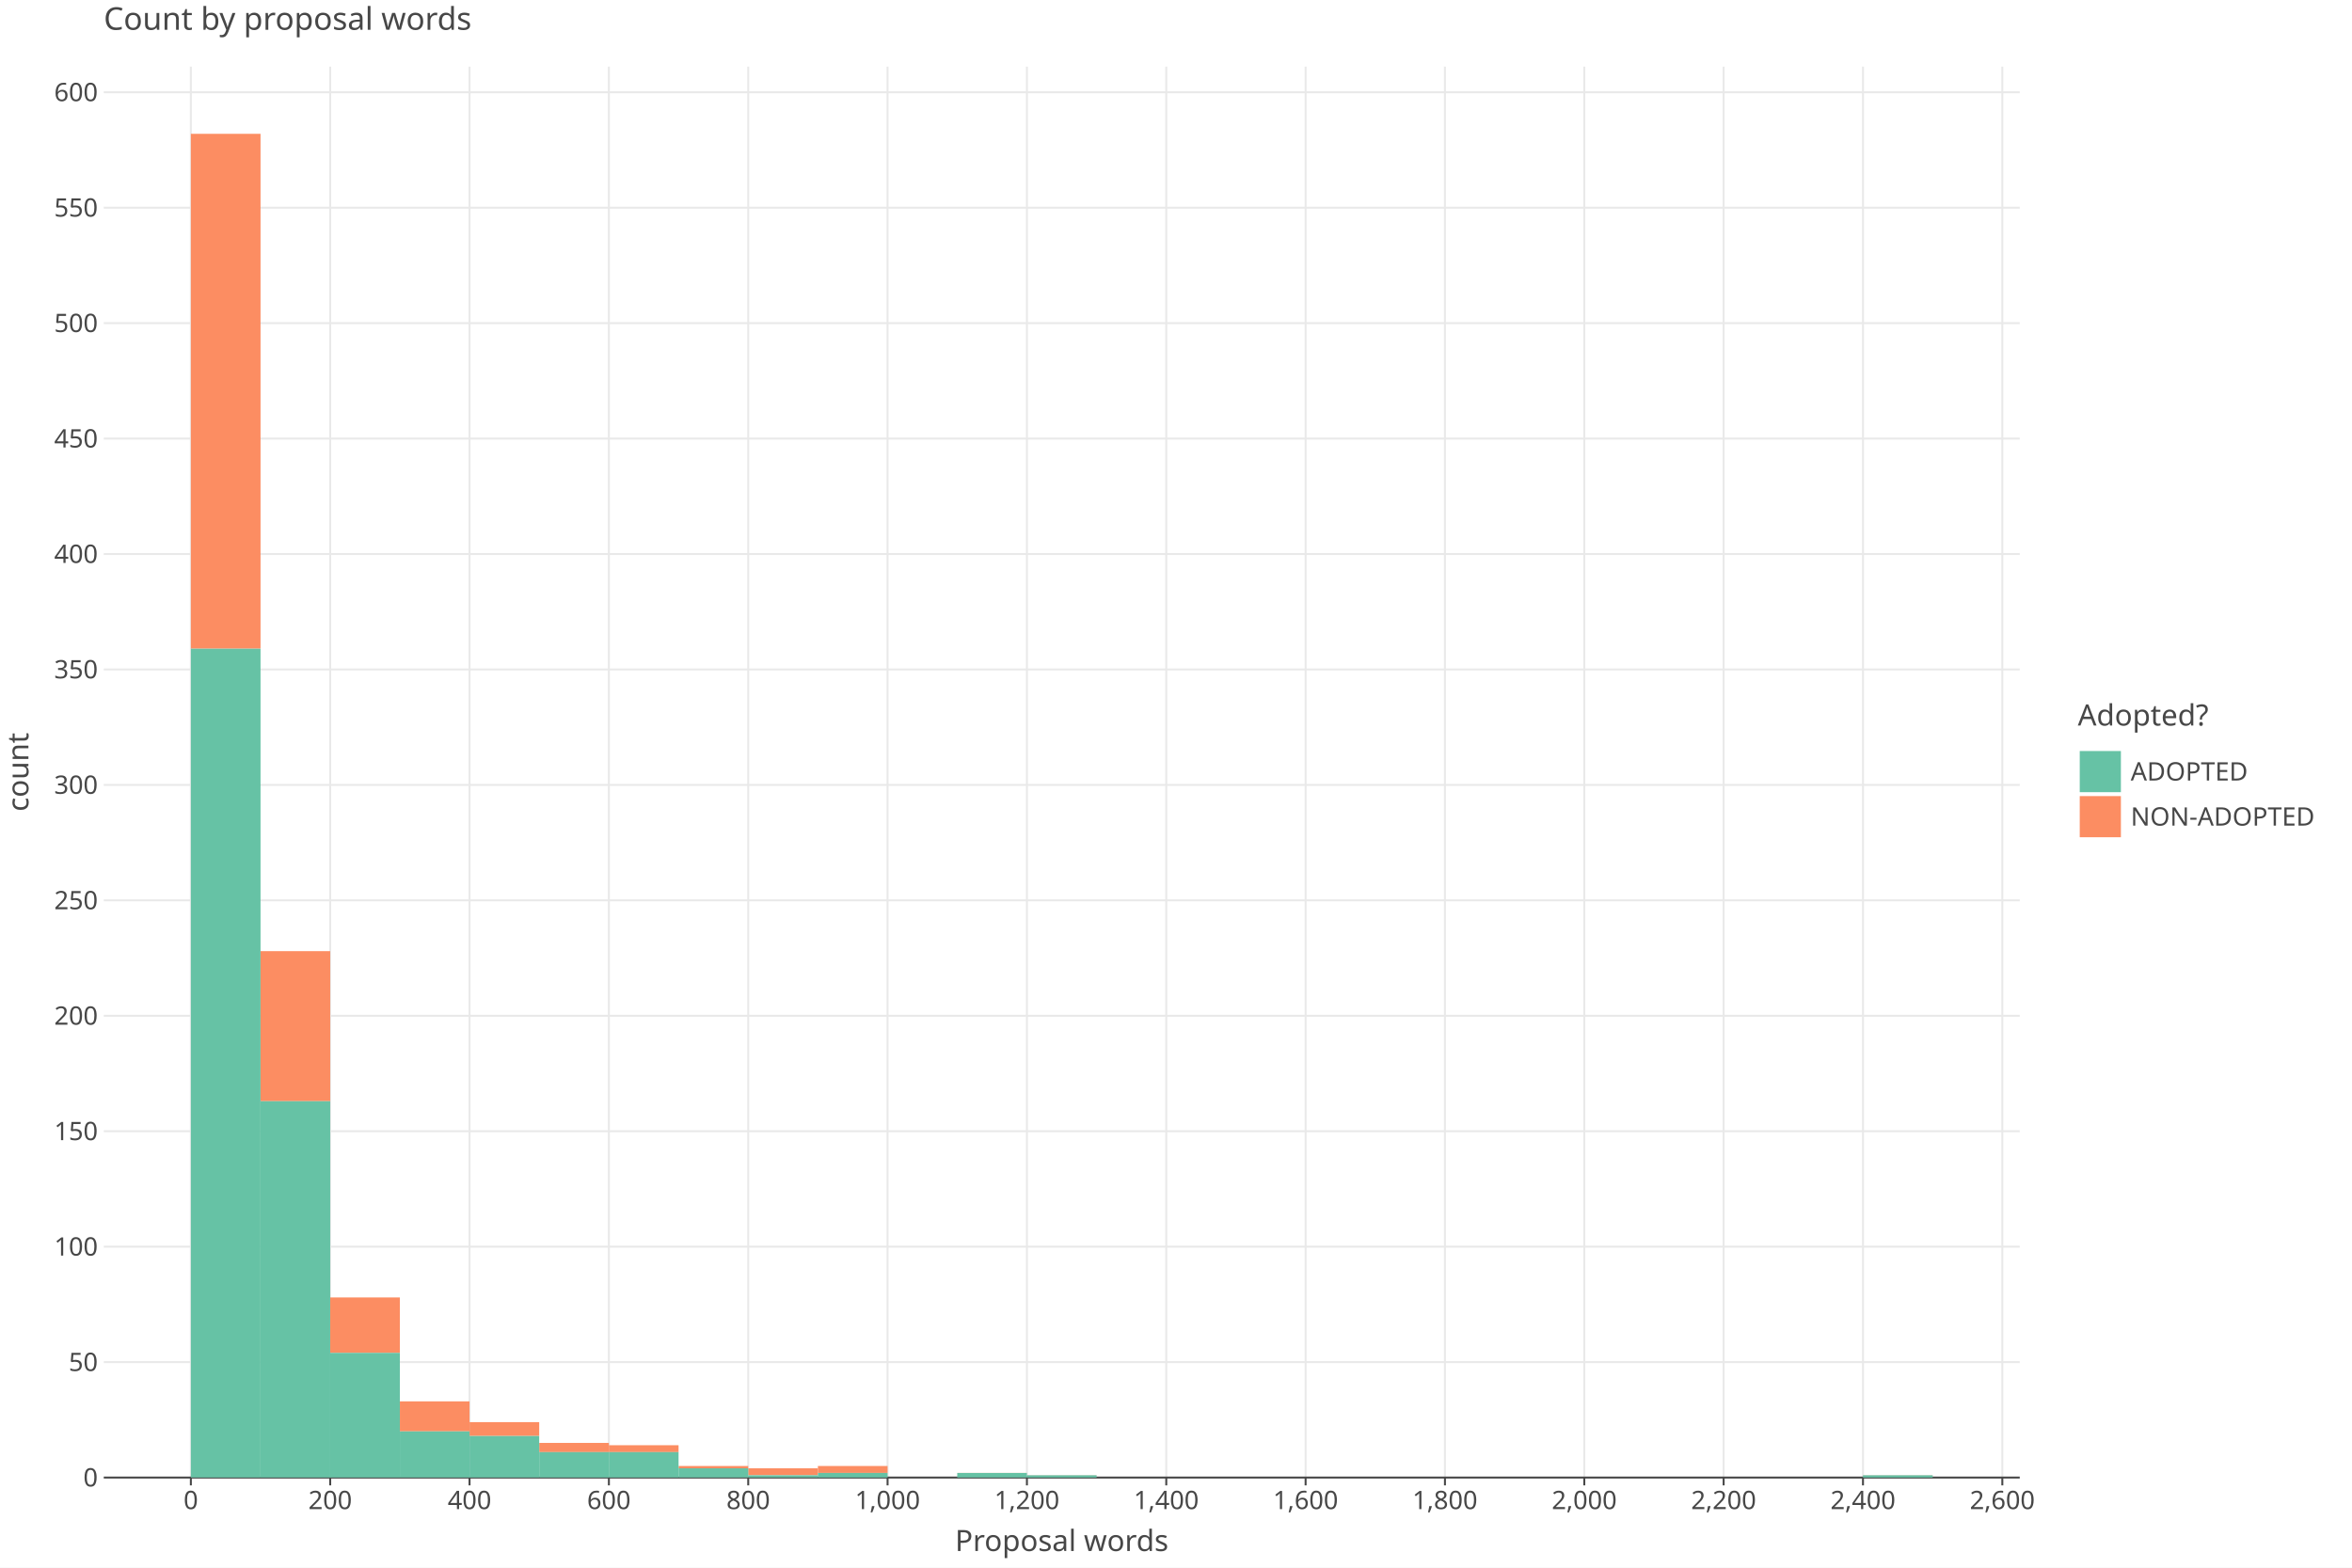
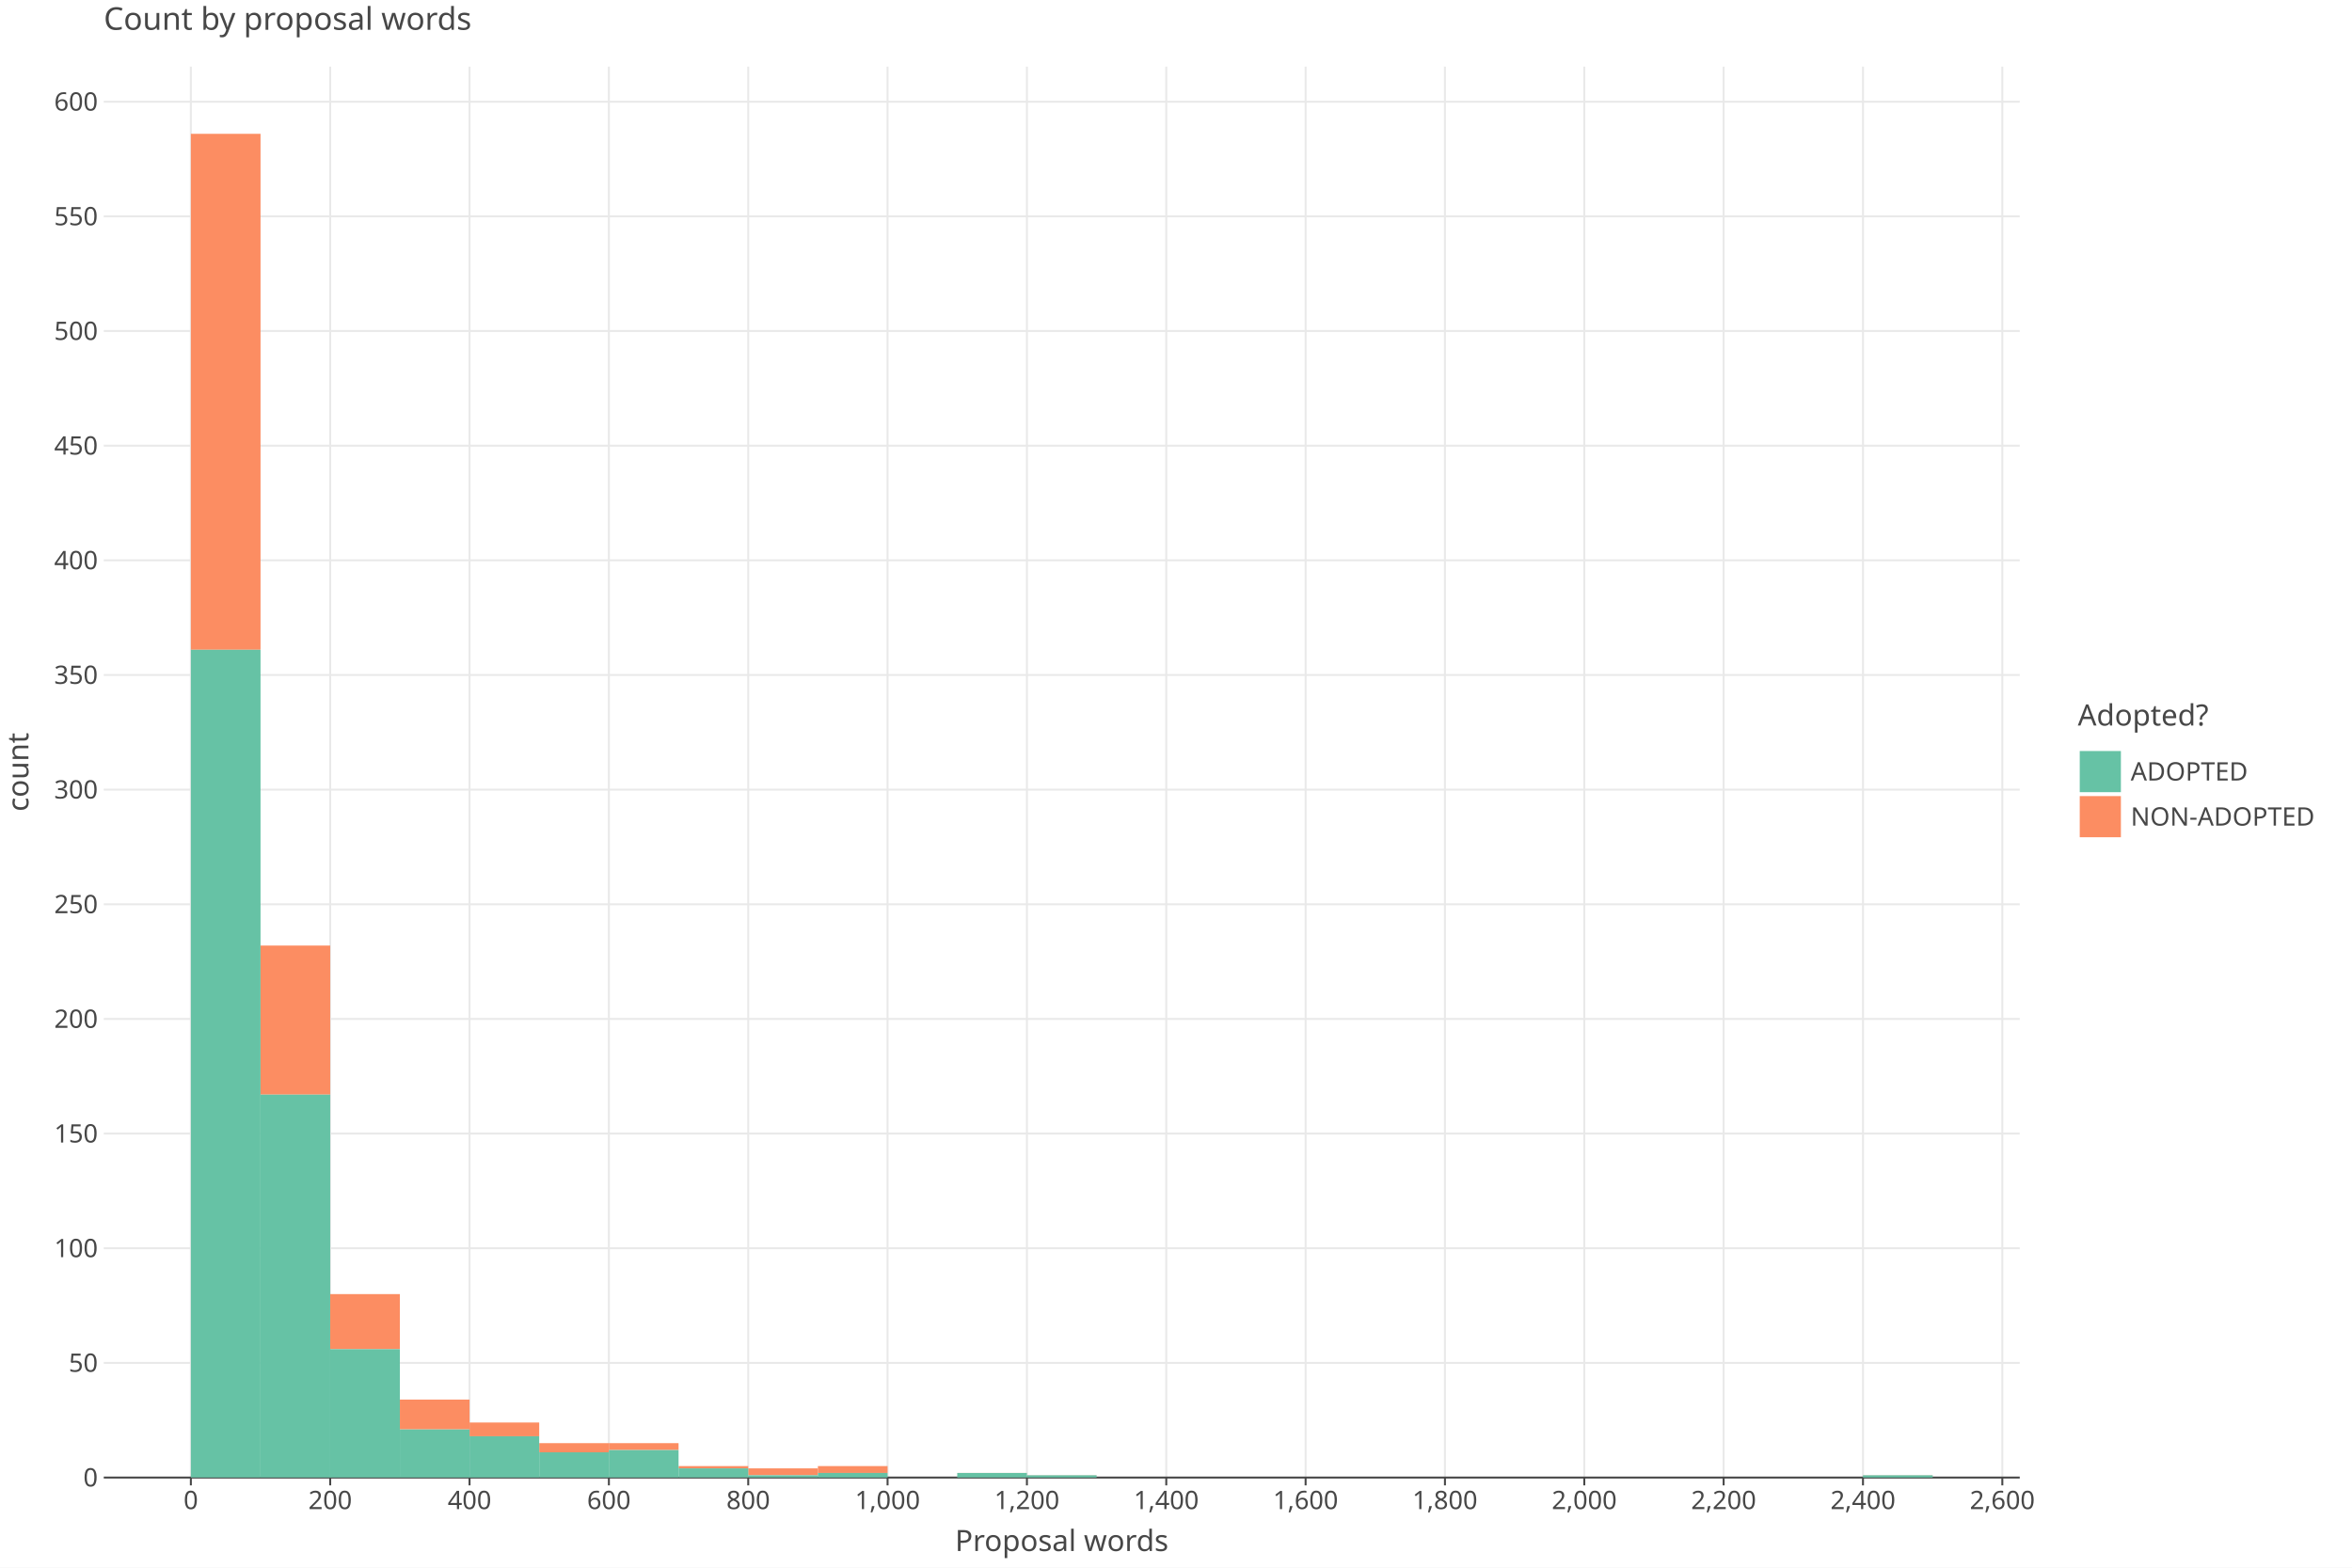
<svg xmlns="http://www.w3.org/2000/svg" class="plt-container" width="1200.0" height="800.0">
  <style type="text/css">
  .plt-container {
   font-family: Lucida Grande, sans-serif;
   user-select: none;
   -webkit-user-select: none;
   -moz-user-select: none;
   -ms-user-select: none;
}
text {
   text-rendering: optimizeLegibility;
}
- #pje4Nsu .plot-title {
+ #pspF20Z .plot-title {
   fill: #474747;
   font-family: Lucida Grande, sans-serif;
   font-size: 16.0px;
   font-weight: normal;
   font-style: normal;   
}
- #pje4Nsu .plot-subtitle {
+ #pspF20Z .plot-subtitle {
   fill: #474747;
   font-family: Lucida Grande, sans-serif;
   font-size: 15.0px;
   font-weight: normal;
   font-style: normal;   
}
- #pje4Nsu .plot-caption {
-    fill: #474747;
-    font-family: Lucida Grande, sans-serif;
-    font-size: 13.0px;
-    font-weight: normal;
-    font-style: normal;   
- }
- #pje4Nsu .legend-title {
+ #pspF20Z .plot-caption {
+    fill: #474747;
+    font-family: Lucida Grande, sans-serif;
+    font-size: 13.0px;
+    font-weight: normal;
+    font-style: normal;   
+ }
+ #pspF20Z .legend-title {
   fill: #474747;
   font-family: Lucida Grande, sans-serif;
   font-size: 15.0px;
   font-weight: normal;
   font-style: normal;   
}
- #pje4Nsu .legend-item {
-    fill: #474747;
-    font-family: Lucida Grande, sans-serif;
-    font-size: 13.0px;
-    font-weight: normal;
-    font-style: normal;   
- }
- #pje4Nsu .axis-title-x {
+ #pspF20Z .legend-item {
+    fill: #474747;
+    font-family: Lucida Grande, sans-serif;
+    font-size: 13.0px;
+    font-weight: normal;
+    font-style: normal;   
+ }
+ #pspF20Z .axis-title-x {
   fill: #474747;
   font-family: Lucida Grande, sans-serif;
   font-size: 15.0px;
   font-weight: normal;
   font-style: normal;   
}
- #pje4Nsu .axis-text-x {
-    fill: #474747;
-    font-family: Lucida Grande, sans-serif;
-    font-size: 13.0px;
-    font-weight: normal;
-    font-style: normal;   
- }
- #dsRZBro .axis-tooltip-text-x {
+ #pspF20Z .axis-text-x {
+    fill: #474747;
+    font-family: Lucida Grande, sans-serif;
+    font-size: 13.0px;
+    font-weight: normal;
+    font-style: normal;   
+ }
+ #dM5udKm .axis-tooltip-text-x {
   fill: #ffffff;
   font-family: Lucida Grande, sans-serif;
   font-size: 13.0px;
   font-weight: normal;
   font-style: normal;   
}
- #pje4Nsu .axis-title-y {
+ #pspF20Z .axis-title-y {
   fill: #474747;
   font-family: Lucida Grande, sans-serif;
   font-size: 15.0px;
   font-weight: normal;
   font-style: normal;   
}
- #pje4Nsu .axis-text-y {
-    fill: #474747;
-    font-family: Lucida Grande, sans-serif;
-    font-size: 13.0px;
-    font-weight: normal;
-    font-style: normal;   
- }
- #dsRZBro .axis-tooltip-text-y {
+ #pspF20Z .axis-text-y {
+    fill: #474747;
+    font-family: Lucida Grande, sans-serif;
+    font-size: 13.0px;
+    font-weight: normal;
+    font-style: normal;   
+ }
+ #dM5udKm .axis-tooltip-text-y {
   fill: #ffffff;
   font-family: Lucida Grande, sans-serif;
   font-size: 13.0px;
   font-weight: normal;
   font-style: normal;   
}
- #pje4Nsu .facet-strip-text-x {
-    fill: #474747;
-    font-family: Lucida Grande, sans-serif;
-    font-size: 13.0px;
-    font-weight: normal;
-    font-style: normal;   
- }
- #pje4Nsu .facet-strip-text-y {
-    fill: #474747;
-    font-family: Lucida Grande, sans-serif;
-    font-size: 13.0px;
-    font-weight: normal;
-    font-style: normal;   
- }
- #dsRZBro .tooltip-text {
-    fill: #474747;
-    font-family: Lucida Grande, sans-serif;
-    font-size: 13.0px;
-    font-weight: normal;
-    font-style: normal;   
- }
- #dsRZBro .tooltip-title {
+ #pspF20Z .facet-strip-text-x {
+    fill: #474747;
+    font-family: Lucida Grande, sans-serif;
+    font-size: 13.0px;
+    font-weight: normal;
+    font-style: normal;   
+ }
+ #pspF20Z .facet-strip-text-y {
+    fill: #474747;
+    font-family: Lucida Grande, sans-serif;
+    font-size: 13.0px;
+    font-weight: normal;
+    font-style: normal;   
+ }
+ #dM5udKm .tooltip-text {
+    fill: #474747;
+    font-family: Lucida Grande, sans-serif;
+    font-size: 13.0px;
+    font-weight: normal;
+    font-style: normal;   
+ }
+ #dM5udKm .tooltip-title {
   fill: #474747;
   font-family: Lucida Grande, sans-serif;
   font-size: 13.0px;
   font-weight: bold;
   font-style: normal;   
}
- #dsRZBro .tooltip-label {
+ #dM5udKm .tooltip-label {
   fill: #474747;
   font-family: Lucida Grande, sans-serif;
   font-size: 13.0px;
   font-weight: bold;
   font-style: normal;   
}

  </style>
-   <g id="pje4Nsu">
+   <g id="pspF20Z">
    <rect x="0.0" y="0.0" height="800.0" width="1200.0" stroke="rgb(71,71,71)" stroke-opacity="1.0" stroke-width="0.0" fill="rgb(255,255,255)" fill-opacity="1.0">
    </rect>
    <g transform="translate(23.0 34.0 ) ">
      <g transform="translate(29.94182 720.0 ) ">
        <line x1="44.434" y1="-0.0" x2="44.434" y2="-720.0" stroke="rgb(233,233,233)" stroke-opacity="1.0" stroke-width="1.0">
        </line>
        <line x1="115.527" y1="-0.0" x2="115.527" y2="-720.0" stroke="rgb(233,233,233)" stroke-opacity="1.0" stroke-width="1.0">
        </line>
        <line x1="186.621" y1="-0.0" x2="186.621" y2="-720.0" stroke="rgb(233,233,233)" stroke-opacity="1.0" stroke-width="1.0">
        </line>
        <line x1="257.715" y1="-0.0" x2="257.715" y2="-720.0" stroke="rgb(233,233,233)" stroke-opacity="1.0" stroke-width="1.0">
        </line>
        <line x1="328.809" y1="-0.0" x2="328.809" y2="-720.0" stroke="rgb(233,233,233)" stroke-opacity="1.0" stroke-width="1.0">
        </line>
        <line x1="399.903" y1="-0.0" x2="399.903" y2="-720.0" stroke="rgb(233,233,233)" stroke-opacity="1.0" stroke-width="1.0">
        </line>
        <line x1="470.997" y1="-0.0" x2="470.997" y2="-720.0" stroke="rgb(233,233,233)" stroke-opacity="1.0" stroke-width="1.0">
        </line>
        <line x1="542.09" y1="-0.0" x2="542.09" y2="-720.0" stroke="rgb(233,233,233)" stroke-opacity="1.0" stroke-width="1.0">
        </line>
        <line x1="613.184" y1="-0.0" x2="613.184" y2="-720.0" stroke="rgb(233,233,233)" stroke-opacity="1.0" stroke-width="1.0">
        </line>
        <line x1="684.278" y1="-0.0" x2="684.278" y2="-720.0" stroke="rgb(233,233,233)" stroke-opacity="1.0" stroke-width="1.0">
        </line>
        <line x1="755.372" y1="-0.0" x2="755.372" y2="-720.0" stroke="rgb(233,233,233)" stroke-opacity="1.0" stroke-width="1.0">
        </line>
        <line x1="826.466" y1="-0.0" x2="826.466" y2="-720.0" stroke="rgb(233,233,233)" stroke-opacity="1.0" stroke-width="1.0">
        </line>
        <line x1="897.559" y1="-0.0" x2="897.559" y2="-720.0" stroke="rgb(233,233,233)" stroke-opacity="1.0" stroke-width="1.0">
        </line>
        <line x1="968.653" y1="-0.0" x2="968.653" y2="-720.0" stroke="rgb(233,233,233)" stroke-opacity="1.0" stroke-width="1.0">
        </line>
        <g transform="translate(44.43364 0.0 ) ">
          <line stroke-width="1.0" stroke="rgb(71,71,71)" stroke-opacity="1.0" x2="0.0" y2="4.0">
          </line>
          <g transform="translate(0.0 7.0 ) ">
            <text class="axis-text-x" text-anchor="middle" dy="0.7em">
            0
            </text>
          </g>
        </g>
        <g transform="translate(115.5275 0.0 ) ">
          <line stroke-width="1.0" stroke="rgb(71,71,71)" stroke-opacity="1.0" x2="0.0" y2="4.0">
          </line>
          <g transform="translate(0.0 7.0 ) ">
            <text class="axis-text-x" text-anchor="middle" dy="0.7em">
            200
            </text>
          </g>
        </g>
        <g transform="translate(186.6213 0.0 ) ">
          <line stroke-width="1.0" stroke="rgb(71,71,71)" stroke-opacity="1.0" x2="0.0" y2="4.0">
          </line>
          <g transform="translate(0.0 7.0 ) ">
            <text class="axis-text-x" text-anchor="middle" dy="0.7em">
            400
            </text>
          </g>
        </g>
        <g transform="translate(257.7151 0.0 ) ">
          <line stroke-width="1.0" stroke="rgb(71,71,71)" stroke-opacity="1.0" x2="0.0" y2="4.0">
          </line>
          <g transform="translate(0.0 7.0 ) ">
            <text class="axis-text-x" text-anchor="middle" dy="0.7em">
            600
            </text>
          </g>
        </g>
        <g transform="translate(328.8089 0.0 ) ">
          <line stroke-width="1.0" stroke="rgb(71,71,71)" stroke-opacity="1.0" x2="0.0" y2="4.0">
          </line>
          <g transform="translate(0.0 7.0 ) ">
            <text class="axis-text-x" text-anchor="middle" dy="0.7em">
            800
            </text>
          </g>
        </g>
        <g transform="translate(399.9027 0.0 ) ">
          <line stroke-width="1.0" stroke="rgb(71,71,71)" stroke-opacity="1.0" x2="0.0" y2="4.0">
          </line>
          <g transform="translate(0.0 7.0 ) ">
            <text class="axis-text-x" text-anchor="middle" dy="0.7em">
            1,000
            </text>
          </g>
        </g>
        <g transform="translate(470.9965 0.0 ) ">
          <line stroke-width="1.0" stroke="rgb(71,71,71)" stroke-opacity="1.0" x2="0.0" y2="4.0">
          </line>
          <g transform="translate(0.0 7.0 ) ">
            <text class="axis-text-x" text-anchor="middle" dy="0.7em">
            1,200
            </text>
          </g>
        </g>
        <g transform="translate(542.0904 0.0 ) ">
          <line stroke-width="1.0" stroke="rgb(71,71,71)" stroke-opacity="1.0" x2="0.0" y2="4.0">
          </line>
          <g transform="translate(0.0 7.0 ) ">
            <text class="axis-text-x" text-anchor="middle" dy="0.7em">
            1,400
            </text>
          </g>
        </g>
        <g transform="translate(613.1842 0.0 ) ">
          <line stroke-width="1.0" stroke="rgb(71,71,71)" stroke-opacity="1.0" x2="0.0" y2="4.0">
          </line>
          <g transform="translate(0.0 7.0 ) ">
            <text class="axis-text-x" text-anchor="middle" dy="0.7em">
            1,600
            </text>
          </g>
        </g>
        <g transform="translate(684.278 0.0 ) ">
          <line stroke-width="1.0" stroke="rgb(71,71,71)" stroke-opacity="1.0" x2="0.0" y2="4.0">
          </line>
          <g transform="translate(0.0 7.0 ) ">
            <text class="axis-text-x" text-anchor="middle" dy="0.7em">
            1,800
            </text>
          </g>
        </g>
        <g transform="translate(755.3718 0.0 ) ">
          <line stroke-width="1.0" stroke="rgb(71,71,71)" stroke-opacity="1.0" x2="0.0" y2="4.0">
          </line>
          <g transform="translate(0.0 7.0 ) ">
            <text class="axis-text-x" text-anchor="middle" dy="0.7em">
            2,000
            </text>
          </g>
        </g>
        <g transform="translate(826.4656 0.0 ) ">
          <line stroke-width="1.0" stroke="rgb(71,71,71)" stroke-opacity="1.0" x2="0.0" y2="4.0">
          </line>
          <g transform="translate(0.0 7.0 ) ">
            <text class="axis-text-x" text-anchor="middle" dy="0.7em">
            2,200
            </text>
          </g>
        </g>
        <g transform="translate(897.5594 0.0 ) ">
          <line stroke-width="1.0" stroke="rgb(71,71,71)" stroke-opacity="1.0" x2="0.0" y2="4.0">
          </line>
          <g transform="translate(0.0 7.0 ) ">
            <text class="axis-text-x" text-anchor="middle" dy="0.7em">
            2,400
            </text>
          </g>
        </g>
        <g transform="translate(968.6533 0.0 ) ">
          <line stroke-width="1.0" stroke="rgb(71,71,71)" stroke-opacity="1.0" x2="0.0" y2="4.0">
          </line>
          <g transform="translate(0.0 7.0 ) ">
            <text class="axis-text-x" text-anchor="middle" dy="0.7em">
            2,600
            </text>
          </g>
        </g>
        <line x1="0.0" y1="0.0" x2="977.54" y2="0.0" stroke-width="1.0" stroke="rgb(71,71,71)" stroke-opacity="1.0">
        </line>
      </g>
      <g transform="translate(29.94182 0.0 ) ">
-         <line x1="0.0" y1="661.09" x2="977.54" y2="661.09" stroke="rgb(233,233,233)" stroke-opacity="1.0" stroke-width="1.0">
-         </line>
-         <line x1="0.0" y1="602.18" x2="977.54" y2="602.18" stroke="rgb(233,233,233)" stroke-opacity="1.0" stroke-width="1.0">
-         </line>
-         <line x1="0.0" y1="543.27" x2="977.54" y2="543.27" stroke="rgb(233,233,233)" stroke-opacity="1.0" stroke-width="1.0">
-         </line>
-         <line x1="0.0" y1="484.359" x2="977.54" y2="484.359" stroke="rgb(233,233,233)" stroke-opacity="1.0" stroke-width="1.0">
-         </line>
-         <line x1="0.0" y1="425.449" x2="977.54" y2="425.449" stroke="rgb(233,233,233)" stroke-opacity="1.0" stroke-width="1.0">
-         </line>
-         <line x1="0.0" y1="366.539" x2="977.54" y2="366.539" stroke="rgb(233,233,233)" stroke-opacity="1.0" stroke-width="1.0">
-         </line>
-         <line x1="0.0" y1="307.629" x2="977.54" y2="307.629" stroke="rgb(233,233,233)" stroke-opacity="1.0" stroke-width="1.0">
-         </line>
-         <line x1="0.0" y1="248.719" x2="977.54" y2="248.719" stroke="rgb(233,233,233)" stroke-opacity="1.0" stroke-width="1.0">
-         </line>
-         <line x1="0.0" y1="189.809" x2="977.54" y2="189.809" stroke="rgb(233,233,233)" stroke-opacity="1.0" stroke-width="1.0">
-         </line>
-         <line x1="0.0" y1="130.898" x2="977.54" y2="130.898" stroke="rgb(233,233,233)" stroke-opacity="1.0" stroke-width="1.0">
-         </line>
-         <line x1="0.0" y1="71.988" x2="977.54" y2="71.988" stroke="rgb(233,233,233)" stroke-opacity="1.0" stroke-width="1.0">
-         </line>
-         <line x1="0.0" y1="13.078" x2="977.54" y2="13.078" stroke="rgb(233,233,233)" stroke-opacity="1.0" stroke-width="1.0">
+         <line x1="0.0" y1="661.492" x2="977.54" y2="661.492" stroke="rgb(233,233,233)" stroke-opacity="1.0" stroke-width="1.0">
+         </line>
+         <line x1="0.0" y1="602.984" x2="977.54" y2="602.984" stroke="rgb(233,233,233)" stroke-opacity="1.0" stroke-width="1.0">
+         </line>
+         <line x1="0.0" y1="544.476" x2="977.54" y2="544.476" stroke="rgb(233,233,233)" stroke-opacity="1.0" stroke-width="1.0">
+         </line>
+         <line x1="0.0" y1="485.968" x2="977.54" y2="485.968" stroke="rgb(233,233,233)" stroke-opacity="1.0" stroke-width="1.0">
+         </line>
+         <line x1="0.0" y1="427.46" x2="977.54" y2="427.46" stroke="rgb(233,233,233)" stroke-opacity="1.0" stroke-width="1.0">
+         </line>
+         <line x1="0.0" y1="368.952" x2="977.54" y2="368.952" stroke="rgb(233,233,233)" stroke-opacity="1.0" stroke-width="1.0">
+         </line>
+         <line x1="0.0" y1="310.444" x2="977.54" y2="310.444" stroke="rgb(233,233,233)" stroke-opacity="1.0" stroke-width="1.0">
+         </line>
+         <line x1="0.0" y1="251.936" x2="977.54" y2="251.936" stroke="rgb(233,233,233)" stroke-opacity="1.0" stroke-width="1.0">
+         </line>
+         <line x1="0.0" y1="193.428" x2="977.54" y2="193.428" stroke="rgb(233,233,233)" stroke-opacity="1.0" stroke-width="1.0">
+         </line>
+         <line x1="0.0" y1="134.92" x2="977.54" y2="134.92" stroke="rgb(233,233,233)" stroke-opacity="1.0" stroke-width="1.0">
+         </line>
+         <line x1="0.0" y1="76.412" x2="977.54" y2="76.412" stroke="rgb(233,233,233)" stroke-opacity="1.0" stroke-width="1.0">
+         </line>
+         <line x1="0.0" y1="17.903" x2="977.54" y2="17.903" stroke="rgb(233,233,233)" stroke-opacity="1.0" stroke-width="1.0">
        </line>
        <g transform="translate(0.0 720.0 ) ">
          <g transform="translate(-3.0 0.0 ) ">
            <text class="axis-text-y" text-anchor="end" dy="0.35em">
            0
            </text>
          </g>
        </g>
-         <g transform="translate(0.0 661.0898 ) ">
+         <g transform="translate(0.0 661.492 ) ">
          <g transform="translate(-3.0 0.0 ) ">
            <text class="axis-text-y" text-anchor="end" dy="0.35em">
            50
            </text>
          </g>
        </g>
-         <g transform="translate(0.0 602.1797 ) ">
+         <g transform="translate(0.0 602.9839 ) ">
          <g transform="translate(-3.0 0.0 ) ">
            <text class="axis-text-y" text-anchor="end" dy="0.35em">
            100
            </text>
          </g>
        </g>
-         <g transform="translate(0.0 543.2695 ) ">
+         <g transform="translate(0.0 544.4759 ) ">
          <g transform="translate(-3.0 0.0 ) ">
            <text class="axis-text-y" text-anchor="end" dy="0.35em">
            150
            </text>
          </g>
        </g>
-         <g transform="translate(0.0 484.3594 ) ">
+         <g transform="translate(0.0 485.9678 ) ">
          <g transform="translate(-3.0 0.0 ) ">
            <text class="axis-text-y" text-anchor="end" dy="0.35em">
            200
            </text>
          </g>
        </g>
-         <g transform="translate(0.0 425.4492 ) ">
+         <g transform="translate(0.0 427.4598 ) ">
          <g transform="translate(-3.0 0.0 ) ">
            <text class="axis-text-y" text-anchor="end" dy="0.35em">
            250
            </text>
          </g>
        </g>
-         <g transform="translate(0.0 366.539 ) ">
+         <g transform="translate(0.0 368.9517 ) ">
          <g transform="translate(-3.0 0.0 ) ">
            <text class="axis-text-y" text-anchor="end" dy="0.35em">
            300
            </text>
          </g>
        </g>
-         <g transform="translate(0.0 307.6289 ) ">
+         <g transform="translate(0.0 310.4437 ) ">
          <g transform="translate(-3.0 0.0 ) ">
            <text class="axis-text-y" text-anchor="end" dy="0.35em">
            350
            </text>
          </g>
        </g>
-         <g transform="translate(0.0 248.7187 ) ">
+         <g transform="translate(0.0 251.9356 ) ">
          <g transform="translate(-3.0 0.0 ) ">
            <text class="axis-text-y" text-anchor="end" dy="0.35em">
            400
            </text>
          </g>
        </g>
-         <g transform="translate(0.0 189.8085 ) ">
+         <g transform="translate(0.0 193.4276 ) ">
          <g transform="translate(-3.0 0.0 ) ">
            <text class="axis-text-y" text-anchor="end" dy="0.35em">
            450
            </text>
          </g>
        </g>
-         <g transform="translate(0.0 130.8984 ) ">
+         <g transform="translate(0.0 134.9196 ) ">
          <g transform="translate(-3.0 0.0 ) ">
            <text class="axis-text-y" text-anchor="end" dy="0.35em">
            500
            </text>
          </g>
        </g>
-         <g transform="translate(0.0 71.98822 ) ">
+         <g transform="translate(0.0 76.41151 ) ">
          <g transform="translate(-3.0 0.0 ) ">
            <text class="axis-text-y" text-anchor="end" dy="0.35em">
            550
            </text>
          </g>
        </g>
-         <g transform="translate(0.0 13.07806 ) ">
+         <g transform="translate(0.0 17.90346 ) ">
          <g transform="translate(-3.0 0.0 ) ">
            <text class="axis-text-y" text-anchor="end" dy="0.35em">
            600
            </text>
          </g>
        </g>
      </g>
-       <g transform="translate(29.94182 0.0 ) " clip-path="url(#cNOg3KF)" clip-bounds-jfx="[rect (0.0, 0.0), (977.54, 720.0)]">
+       <g transform="translate(29.94182 0.0 ) " clip-path="url(#cLlSi0F)" clip-bounds-jfx="[rect (0.0, 0.0), (977.54, 720.0)]">
        <defs>
-           <clipPath id="cNOg3KF">
+           <clipPath id="cLlSi0F">
            <rect x="0.0" y="0.0" width="977.54" height="720.0">
            </rect>
          </clipPath>
        </defs>
-         <rect x="897.559" y="718.822" height="0.1" width="35.547" stroke="rgb(0,0,0)" stroke-opacity="0.0" fill="rgb(252,141,98)" fill-opacity="1.0" stroke-width="1.0">
+         <rect x="897.559" y="718.83" height="0.1" width="35.547" stroke="rgb(0,0,0)" stroke-opacity="0.0" fill="rgb(252,141,98)" fill-opacity="1.0" stroke-width="1.0">
        </rect>
        <rect x="862.013" y="720.0" height="0.1" width="35.547" stroke="rgb(0,0,0)" stroke-opacity="0.0" fill="rgb(252,141,98)" fill-opacity="1.0" stroke-width="1.0">
        </rect>
        <rect x="826.466" y="720.0" height="0.1" width="35.547" stroke="rgb(0,0,0)" stroke-opacity="0.0" fill="rgb(252,141,98)" fill-opacity="1.0" stroke-width="1.0">
        </rect>
        <rect x="790.919" y="720.0" height="0.1" width="35.547" stroke="rgb(0,0,0)" stroke-opacity="0.0" fill="rgb(252,141,98)" fill-opacity="1.0" stroke-width="1.0">
        </rect>
        <rect x="755.372" y="720.0" height="0.1" width="35.547" stroke="rgb(0,0,0)" stroke-opacity="0.0" fill="rgb(252,141,98)" fill-opacity="1.0" stroke-width="1.0">
        </rect>
        <rect x="719.825" y="720.0" height="0.1" width="35.547" stroke="rgb(0,0,0)" stroke-opacity="0.0" fill="rgb(252,141,98)" fill-opacity="1.0" stroke-width="1.0">
        </rect>
        <rect x="684.278" y="720.0" height="0.1" width="35.547" stroke="rgb(0,0,0)" stroke-opacity="0.0" fill="rgb(252,141,98)" fill-opacity="1.0" stroke-width="1.0">
        </rect>
        <rect x="648.731" y="720.0" height="0.1" width="35.547" stroke="rgb(0,0,0)" stroke-opacity="0.0" fill="rgb(252,141,98)" fill-opacity="1.0" stroke-width="1.0">
        </rect>
        <rect x="613.184" y="720.0" height="0.1" width="35.547" stroke="rgb(0,0,0)" stroke-opacity="0.0" fill="rgb(252,141,98)" fill-opacity="1.0" stroke-width="1.0">
        </rect>
        <rect x="577.637" y="720.0" height="0.1" width="35.547" stroke="rgb(0,0,0)" stroke-opacity="0.0" fill="rgb(252,141,98)" fill-opacity="1.0" stroke-width="1.0">
        </rect>
        <rect x="542.09" y="720.0" height="0.1" width="35.547" stroke="rgb(0,0,0)" stroke-opacity="0.0" fill="rgb(252,141,98)" fill-opacity="1.0" stroke-width="1.0">
        </rect>
        <rect x="506.543" y="720.0" height="0.1" width="35.547" stroke="rgb(0,0,0)" stroke-opacity="0.0" fill="rgb(252,141,98)" fill-opacity="1.0" stroke-width="1.0">
        </rect>
-         <rect x="470.997" y="718.822" height="0.1" width="35.547" stroke="rgb(0,0,0)" stroke-opacity="0.0" fill="rgb(252,141,98)" fill-opacity="1.0" stroke-width="1.0">
-         </rect>
-         <rect x="435.45" y="717.644" height="0.1" width="35.547" stroke="rgb(0,0,0)" stroke-opacity="0.0" fill="rgb(252,141,98)" fill-opacity="1.0" stroke-width="1.0">
+         <rect x="470.997" y="718.83" height="0.1" width="35.547" stroke="rgb(0,0,0)" stroke-opacity="0.0" fill="rgb(252,141,98)" fill-opacity="1.0" stroke-width="1.0">
+         </rect>
+         <rect x="435.45" y="717.66" height="0.1" width="35.547" stroke="rgb(0,0,0)" stroke-opacity="0.0" fill="rgb(252,141,98)" fill-opacity="1.0" stroke-width="1.0">
        </rect>
        <rect x="399.903" y="720.0" height="0.1" width="35.547" stroke="rgb(0,0,0)" stroke-opacity="0.0" fill="rgb(252,141,98)" fill-opacity="1.0" stroke-width="1.0">
        </rect>
-         <rect x="364.356" y="714.109" height="3.535" width="35.547" stroke="rgb(0,0,0)" stroke-opacity="0.0" fill="rgb(252,141,98)" fill-opacity="1.0" stroke-width="1.0">
-         </rect>
-         <rect x="328.809" y="715.287" height="3.535" width="35.547" stroke="rgb(0,0,0)" stroke-opacity="0.0" fill="rgb(252,141,98)" fill-opacity="1.0" stroke-width="1.0">
-         </rect>
-         <rect x="293.262" y="714.109" height="1.178" width="35.547" stroke="rgb(0,0,0)" stroke-opacity="0.0" fill="rgb(252,141,98)" fill-opacity="1.0" stroke-width="1.0">
-         </rect>
-         <rect x="257.715" y="703.505" height="3.535" width="35.547" stroke="rgb(0,0,0)" stroke-opacity="0.0" fill="rgb(252,141,98)" fill-opacity="1.0" stroke-width="1.0">
-         </rect>
-         <rect x="222.168" y="702.327" height="4.713" width="35.547" stroke="rgb(0,0,0)" stroke-opacity="0.0" fill="rgb(252,141,98)" fill-opacity="1.0" stroke-width="1.0">
-         </rect>
-         <rect x="186.621" y="691.723" height="7.069" width="35.547" stroke="rgb(0,0,0)" stroke-opacity="0.0" fill="rgb(252,141,98)" fill-opacity="1.0" stroke-width="1.0">
-         </rect>
-         <rect x="151.074" y="681.119" height="15.317" width="35.547" stroke="rgb(0,0,0)" stroke-opacity="0.0" fill="rgb(252,141,98)" fill-opacity="1.0" stroke-width="1.0">
-         </rect>
-         <rect x="115.527" y="628.1" height="28.277" width="35.547" stroke="rgb(0,0,0)" stroke-opacity="0.0" fill="rgb(252,141,98)" fill-opacity="1.0" stroke-width="1.0">
-         </rect>
-         <rect x="79.981" y="451.37" height="76.583" width="35.547" stroke="rgb(0,0,0)" stroke-opacity="0.0" fill="rgb(252,141,98)" fill-opacity="1.0" stroke-width="1.0">
-         </rect>
-         <rect x="44.434" y="34.286" height="262.739" width="35.547" stroke="rgb(0,0,0)" stroke-opacity="0.0" fill="rgb(252,141,98)" fill-opacity="1.0" stroke-width="1.0">
-         </rect>
-         <rect x="897.559" y="718.822" height="1.178" width="35.547" stroke="rgb(0,0,0)" stroke-opacity="0.0" fill="rgb(102,194,165)" fill-opacity="1.0" stroke-width="1.0">
+         <rect x="364.356" y="714.149" height="3.51" width="35.547" stroke="rgb(0,0,0)" stroke-opacity="0.0" fill="rgb(252,141,98)" fill-opacity="1.0" stroke-width="1.0">
+         </rect>
+         <rect x="328.809" y="715.319" height="3.51" width="35.547" stroke="rgb(0,0,0)" stroke-opacity="0.0" fill="rgb(252,141,98)" fill-opacity="1.0" stroke-width="1.0">
+         </rect>
+         <rect x="293.262" y="714.149" height="1.17" width="35.547" stroke="rgb(0,0,0)" stroke-opacity="0.0" fill="rgb(252,141,98)" fill-opacity="1.0" stroke-width="1.0">
+         </rect>
+         <rect x="257.715" y="702.448" height="3.51" width="35.547" stroke="rgb(0,0,0)" stroke-opacity="0.0" fill="rgb(252,141,98)" fill-opacity="1.0" stroke-width="1.0">
+         </rect>
+         <rect x="222.168" y="702.448" height="4.681" width="35.547" stroke="rgb(0,0,0)" stroke-opacity="0.0" fill="rgb(252,141,98)" fill-opacity="1.0" stroke-width="1.0">
+         </rect>
+         <rect x="186.621" y="691.916" height="7.021" width="35.547" stroke="rgb(0,0,0)" stroke-opacity="0.0" fill="rgb(252,141,98)" fill-opacity="1.0" stroke-width="1.0">
+         </rect>
+         <rect x="151.074" y="680.215" height="15.212" width="35.547" stroke="rgb(0,0,0)" stroke-opacity="0.0" fill="rgb(252,141,98)" fill-opacity="1.0" stroke-width="1.0">
+         </rect>
+         <rect x="115.527" y="626.387" height="28.084" width="35.547" stroke="rgb(0,0,0)" stroke-opacity="0.0" fill="rgb(252,141,98)" fill-opacity="1.0" stroke-width="1.0">
+         </rect>
+         <rect x="79.981" y="448.523" height="76.06" width="35.547" stroke="rgb(0,0,0)" stroke-opacity="0.0" fill="rgb(252,141,98)" fill-opacity="1.0" stroke-width="1.0">
+         </rect>
+         <rect x="44.434" y="34.286" height="263.286" width="35.547" stroke="rgb(0,0,0)" stroke-opacity="0.0" fill="rgb(252,141,98)" fill-opacity="1.0" stroke-width="1.0">
+         </rect>
+         <rect x="897.559" y="718.83" height="1.17" width="35.547" stroke="rgb(0,0,0)" stroke-opacity="0.0" fill="rgb(102,194,165)" fill-opacity="1.0" stroke-width="1.0">
        </rect>
        <rect x="862.013" y="720.0" height="0.1" width="35.547" stroke="rgb(0,0,0)" stroke-opacity="0.0" fill="rgb(102,194,165)" fill-opacity="1.0" stroke-width="1.0">
        </rect>
        <rect x="826.466" y="720.0" height="0.1" width="35.547" stroke="rgb(0,0,0)" stroke-opacity="0.0" fill="rgb(102,194,165)" fill-opacity="1.0" stroke-width="1.0">
        </rect>
        <rect x="790.919" y="720.0" height="0.1" width="35.547" stroke="rgb(0,0,0)" stroke-opacity="0.0" fill="rgb(102,194,165)" fill-opacity="1.0" stroke-width="1.0">
        </rect>
        <rect x="755.372" y="720.0" height="0.1" width="35.547" stroke="rgb(0,0,0)" stroke-opacity="0.0" fill="rgb(102,194,165)" fill-opacity="1.0" stroke-width="1.0">
        </rect>
        <rect x="719.825" y="720.0" height="0.1" width="35.547" stroke="rgb(0,0,0)" stroke-opacity="0.0" fill="rgb(102,194,165)" fill-opacity="1.0" stroke-width="1.0">
        </rect>
        <rect x="684.278" y="720.0" height="0.1" width="35.547" stroke="rgb(0,0,0)" stroke-opacity="0.0" fill="rgb(102,194,165)" fill-opacity="1.0" stroke-width="1.0">
        </rect>
        <rect x="648.731" y="720.0" height="0.1" width="35.547" stroke="rgb(0,0,0)" stroke-opacity="0.0" fill="rgb(102,194,165)" fill-opacity="1.0" stroke-width="1.0">
        </rect>
        <rect x="613.184" y="720.0" height="0.1" width="35.547" stroke="rgb(0,0,0)" stroke-opacity="0.0" fill="rgb(102,194,165)" fill-opacity="1.0" stroke-width="1.0">
        </rect>
        <rect x="577.637" y="720.0" height="0.1" width="35.547" stroke="rgb(0,0,0)" stroke-opacity="0.0" fill="rgb(102,194,165)" fill-opacity="1.0" stroke-width="1.0">
        </rect>
        <rect x="542.09" y="720.0" height="0.1" width="35.547" stroke="rgb(0,0,0)" stroke-opacity="0.0" fill="rgb(102,194,165)" fill-opacity="1.0" stroke-width="1.0">
        </rect>
        <rect x="506.543" y="720.0" height="0.1" width="35.547" stroke="rgb(0,0,0)" stroke-opacity="0.0" fill="rgb(102,194,165)" fill-opacity="1.0" stroke-width="1.0">
        </rect>
-         <rect x="470.997" y="718.822" height="1.178" width="35.547" stroke="rgb(0,0,0)" stroke-opacity="0.0" fill="rgb(102,194,165)" fill-opacity="1.0" stroke-width="1.0">
-         </rect>
-         <rect x="435.45" y="717.644" height="2.356" width="35.547" stroke="rgb(0,0,0)" stroke-opacity="0.0" fill="rgb(102,194,165)" fill-opacity="1.0" stroke-width="1.0">
+         <rect x="470.997" y="718.83" height="1.17" width="35.547" stroke="rgb(0,0,0)" stroke-opacity="0.0" fill="rgb(102,194,165)" fill-opacity="1.0" stroke-width="1.0">
+         </rect>
+         <rect x="435.45" y="717.66" height="2.34" width="35.547" stroke="rgb(0,0,0)" stroke-opacity="0.0" fill="rgb(102,194,165)" fill-opacity="1.0" stroke-width="1.0">
        </rect>
        <rect x="399.903" y="720.0" height="0.1" width="35.547" stroke="rgb(0,0,0)" stroke-opacity="0.0" fill="rgb(102,194,165)" fill-opacity="1.0" stroke-width="1.0">
        </rect>
-         <rect x="364.356" y="717.644" height="2.356" width="35.547" stroke="rgb(0,0,0)" stroke-opacity="0.0" fill="rgb(102,194,165)" fill-opacity="1.0" stroke-width="1.0">
-         </rect>
-         <rect x="328.809" y="718.822" height="1.178" width="35.547" stroke="rgb(0,0,0)" stroke-opacity="0.0" fill="rgb(102,194,165)" fill-opacity="1.0" stroke-width="1.0">
-         </rect>
-         <rect x="293.262" y="715.287" height="4.713" width="35.547" stroke="rgb(0,0,0)" stroke-opacity="0.0" fill="rgb(102,194,165)" fill-opacity="1.0" stroke-width="1.0">
-         </rect>
-         <rect x="257.715" y="707.04" height="12.96" width="35.547" stroke="rgb(0,0,0)" stroke-opacity="0.0" fill="rgb(102,194,165)" fill-opacity="1.0" stroke-width="1.0">
-         </rect>
-         <rect x="222.168" y="707.04" height="12.96" width="35.547" stroke="rgb(0,0,0)" stroke-opacity="0.0" fill="rgb(102,194,165)" fill-opacity="1.0" stroke-width="1.0">
-         </rect>
-         <rect x="186.621" y="698.792" height="21.208" width="35.547" stroke="rgb(0,0,0)" stroke-opacity="0.0" fill="rgb(102,194,165)" fill-opacity="1.0" stroke-width="1.0">
-         </rect>
-         <rect x="151.074" y="696.436" height="23.564" width="35.547" stroke="rgb(0,0,0)" stroke-opacity="0.0" fill="rgb(102,194,165)" fill-opacity="1.0" stroke-width="1.0">
-         </rect>
-         <rect x="115.527" y="656.377" height="63.623" width="35.547" stroke="rgb(0,0,0)" stroke-opacity="0.0" fill="rgb(102,194,165)" fill-opacity="1.0" stroke-width="1.0">
-         </rect>
-         <rect x="79.981" y="527.953" height="192.047" width="35.547" stroke="rgb(0,0,0)" stroke-opacity="0.0" fill="rgb(102,194,165)" fill-opacity="1.0" stroke-width="1.0">
-         </rect>
-         <rect x="44.434" y="297.025" height="422.975" width="35.547" stroke="rgb(0,0,0)" stroke-opacity="0.0" fill="rgb(102,194,165)" fill-opacity="1.0" stroke-width="1.0">
+         <rect x="364.356" y="717.66" height="2.34" width="35.547" stroke="rgb(0,0,0)" stroke-opacity="0.0" fill="rgb(102,194,165)" fill-opacity="1.0" stroke-width="1.0">
+         </rect>
+         <rect x="328.809" y="718.83" height="1.17" width="35.547" stroke="rgb(0,0,0)" stroke-opacity="0.0" fill="rgb(102,194,165)" fill-opacity="1.0" stroke-width="1.0">
+         </rect>
+         <rect x="293.262" y="715.319" height="4.681" width="35.547" stroke="rgb(0,0,0)" stroke-opacity="0.0" fill="rgb(102,194,165)" fill-opacity="1.0" stroke-width="1.0">
+         </rect>
+         <rect x="257.715" y="705.958" height="14.042" width="35.547" stroke="rgb(0,0,0)" stroke-opacity="0.0" fill="rgb(102,194,165)" fill-opacity="1.0" stroke-width="1.0">
+         </rect>
+         <rect x="222.168" y="707.128" height="12.872" width="35.547" stroke="rgb(0,0,0)" stroke-opacity="0.0" fill="rgb(102,194,165)" fill-opacity="1.0" stroke-width="1.0">
+         </rect>
+         <rect x="186.621" y="698.937" height="21.063" width="35.547" stroke="rgb(0,0,0)" stroke-opacity="0.0" fill="rgb(102,194,165)" fill-opacity="1.0" stroke-width="1.0">
+         </rect>
+         <rect x="151.074" y="695.427" height="24.573" width="35.547" stroke="rgb(0,0,0)" stroke-opacity="0.0" fill="rgb(102,194,165)" fill-opacity="1.0" stroke-width="1.0">
+         </rect>
+         <rect x="115.527" y="654.471" height="65.529" width="35.547" stroke="rgb(0,0,0)" stroke-opacity="0.0" fill="rgb(102,194,165)" fill-opacity="1.0" stroke-width="1.0">
+         </rect>
+         <rect x="79.981" y="524.583" height="195.417" width="35.547" stroke="rgb(0,0,0)" stroke-opacity="0.0" fill="rgb(102,194,165)" fill-opacity="1.0" stroke-width="1.0">
+         </rect>
+         <rect x="44.434" y="297.572" height="422.428" width="35.547" stroke="rgb(0,0,0)" stroke-opacity="0.0" fill="rgb(102,194,165)" fill-opacity="1.0" stroke-width="1.0">
        </rect>
      </g>
    </g>
    <g transform="translate(52.94182 15.2 ) ">
      <text class="plot-title" y="0.0">
      Count by proposal words
      </text>
    </g>
    <g transform="translate(14.5 394.0 ) rotate(-90.0 ) ">
      <text class="axis-title-y" y="0.0" text-anchor="middle">
      count
      </text>
    </g>
    <g transform="translate(541.7118 791.5 ) ">
      <text class="axis-title-x" y="0.0" text-anchor="middle">
      Proposal words
      </text>
    </g>
    <g transform="translate(1050.093 349.75 ) ">
      <rect x="5.0" y="5.0" height="78.5" width="149.518" stroke="rgb(71,71,71)" stroke-opacity="1.0" stroke-width="0.0" fill="rgb(255,255,255)" fill-opacity="1.0">
      </rect>
      <g transform="translate(10.0 10.0 ) ">
        <g transform="translate(0.0 10.5 ) ">
          <text class="legend-title" y="0.0">
          Adopted?
          </text>
        </g>
        <g transform="translate(0.0 22.5 ) ">
          <g transform="">
            <g>
              <rect x="0.0" y="0.0" height="23.0" width="23.0" stroke-width="0.0" fill="rgb(255,255,255)" fill-opacity="1.0">
              </rect>
              <g transform="translate(1.0 1.0 ) ">
                <g>
                  <rect x="0.0" y="0.0" height="21.0" width="21.0" stroke="rgb(0,0,0)" stroke-opacity="0.0" fill="rgb(102,194,165)" fill-opacity="1.0" stroke-width="1.5">
                  </rect>
                </g>
              </g>
              <rect x="0.0" y="0.0" height="23.0" width="23.0" stroke="rgb(255,255,255)" stroke-opacity="1.0" stroke-width="1.0" fill-opacity="0.0">
              </rect>
            </g>
            <g transform="translate(26.9903 16.05 ) ">
              <text class="legend-item" y="0.0">
              ADOPTED
              </text>
            </g>
          </g>
          <g transform="translate(0.0 23.0 ) ">
            <g>
              <rect x="0.0" y="0.0" height="23.0" width="23.0" stroke-width="0.0" fill="rgb(255,255,255)" fill-opacity="1.0">
              </rect>
              <g transform="translate(1.0 1.0 ) ">
                <g>
                  <rect x="0.0" y="0.0" height="21.0" width="21.0" stroke="rgb(0,0,0)" stroke-opacity="0.0" fill="rgb(252,141,98)" fill-opacity="1.0" stroke-width="1.5">
                  </rect>
                </g>
              </g>
              <rect x="0.0" y="0.0" height="23.0" width="23.0" stroke="rgb(255,255,255)" stroke-opacity="1.0" stroke-width="1.0" fill-opacity="0.0">
              </rect>
            </g>
            <g transform="translate(26.9903 16.05 ) ">
              <text class="legend-item" y="0.0">
              NON-ADOPTED
              </text>
            </g>
          </g>
        </g>
      </g>
    </g>
  </g>
-   <g id="dsRZBro">
+   <g id="dM5udKm">
  </g>
</svg>
